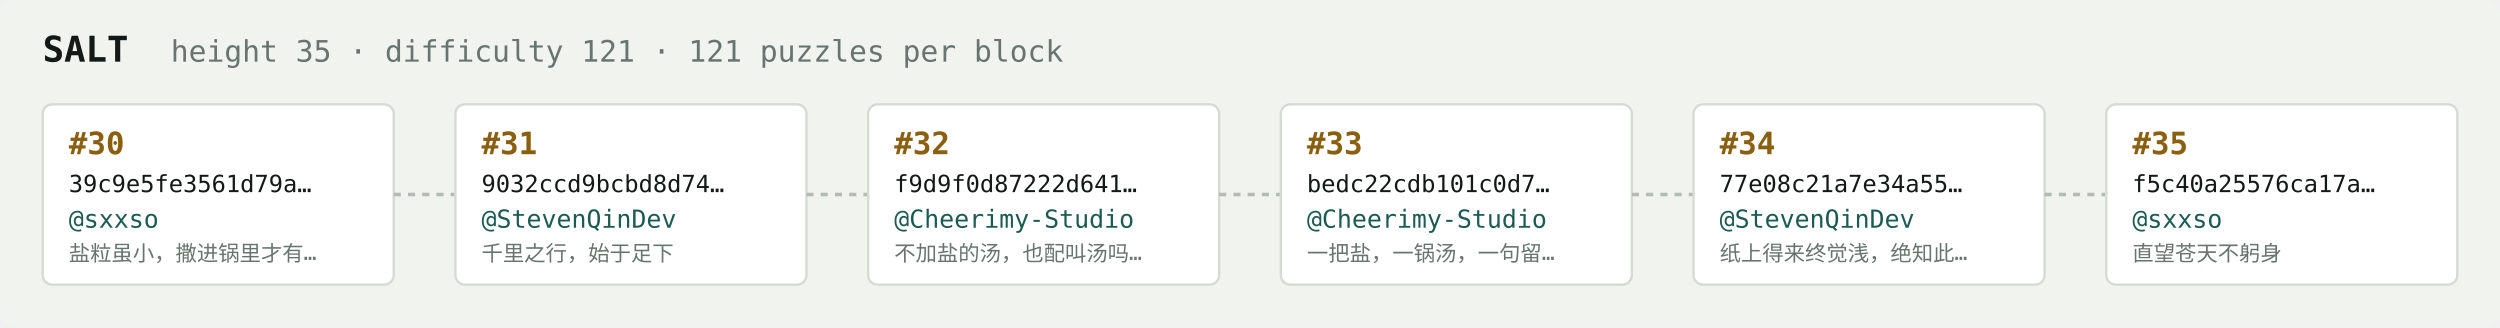
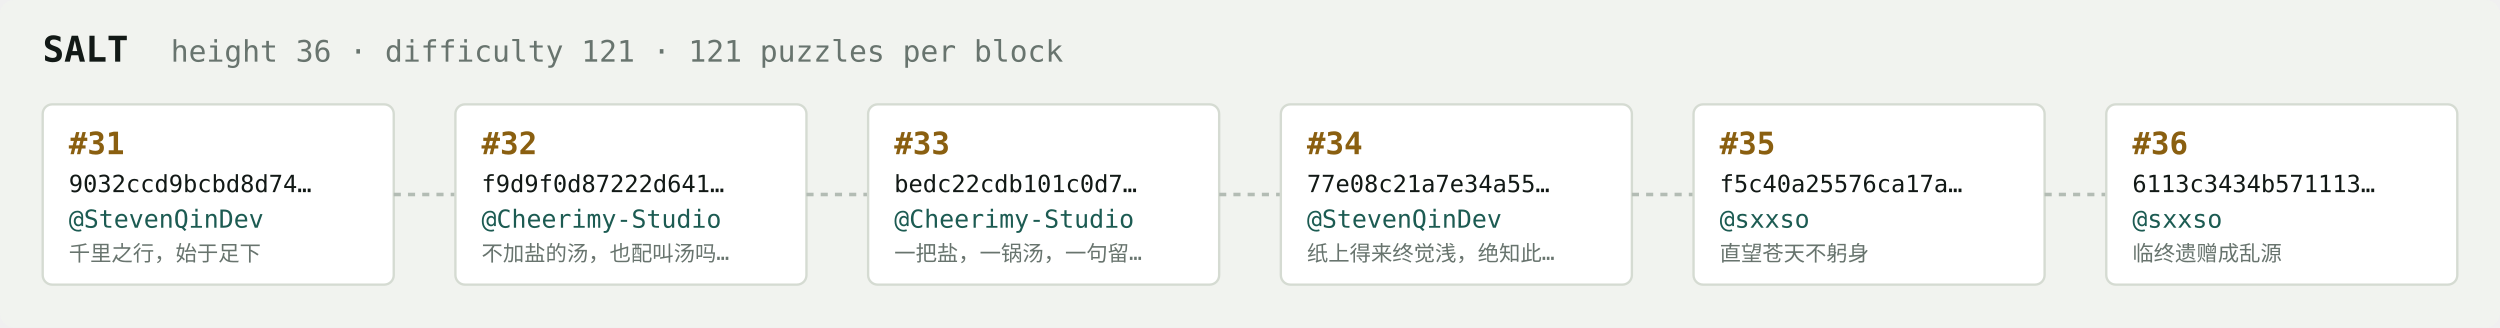
<svg xmlns="http://www.w3.org/2000/svg" width="1054" height="138" viewBox="0 0 1054 138" font-family="ui-monospace,SFMono-Regular,Menlo,monospace">
  <rect fill="#f1f3ef" width="1054" height="138" rx="6" />
  <text x="18" y="26" fill="#121916" font-size="15" font-weight="700">SALT</text>
-   <text x="72" y="26" fill="#68746e" font-size="12.5">height 35 · difficulty 121 · 121 puzzles per block</text>
+   <text x="72" y="26" fill="#68746e" font-size="12.5">height 36 · difficulty 121 · 121 puzzles per block</text>
  <rect x="18" y="44" width="148" height="76" rx="4" fill="#ffffff" stroke="#d5dbd2" stroke-width="1" />
-   <text x="29" y="65" fill="#8a5f10" font-size="13" font-weight="700">#30</text>
-   <text x="29" y="81" fill="#121916" font-size="10">39c9e5fe3561d79a…</text>
-   <text x="29" y="96" fill="#1c5b52" font-size="10.5">@sxxso</text>
-   <text x="29" y="110" fill="#68746e" font-size="9">盐粒虽小，撒进锅里才有…</text>
+   <text x="29" y="65" fill="#8a5f10" font-size="13" font-weight="700">#31</text>
+   <text x="29" y="81" fill="#121916" font-size="10">9032ccd9bcbd8d74…</text>
+   <text x="29" y="96" fill="#1c5b52" font-size="10.5">@StevenQinDev</text>
+   <text x="29" y="110" fill="#68746e" font-size="9">千里之行，始于足下</text>
  <line x1="166" y1="82.0" x2="192" y2="82.0" stroke="#b3bcb4" stroke-width="1.5" stroke-dasharray="3 3" />
  <rect x="192" y="44" width="148" height="76" rx="4" fill="#ffffff" stroke="#d5dbd2" stroke-width="1" />
-   <text x="203" y="65" fill="#8a5f10" font-size="13" font-weight="700">#31</text>
-   <text x="203" y="81" fill="#121916" font-size="10">9032ccd9bcbd8d74…</text>
-   <text x="203" y="96" fill="#1c5b52" font-size="10.5">@StevenQinDev</text>
-   <text x="203" y="110" fill="#68746e" font-size="9">千里之行，始于足下</text>
+   <text x="203" y="65" fill="#8a5f10" font-size="13" font-weight="700">#32</text>
+   <text x="203" y="81" fill="#121916" font-size="10">f9d9f0d87222d641…</text>
+   <text x="203" y="96" fill="#1c5b52" font-size="10.5">@Cheerimy-Studio</text>
+   <text x="203" y="110" fill="#68746e" font-size="9">不加盐的汤，也配叫汤吗…</text>
  <line x1="340" y1="82.0" x2="366" y2="82.0" stroke="#b3bcb4" stroke-width="1.5" stroke-dasharray="3 3" />
  <rect x="366" y="44" width="148" height="76" rx="4" fill="#ffffff" stroke="#d5dbd2" stroke-width="1" />
-   <text x="377" y="65" fill="#8a5f10" font-size="13" font-weight="700">#32</text>
-   <text x="377" y="81" fill="#121916" font-size="10">f9d9f0d87222d641…</text>
+   <text x="377" y="65" fill="#8a5f10" font-size="13" font-weight="700">#33</text>
+   <text x="377" y="81" fill="#121916" font-size="10">bedc22cdb101c0d7…</text>
  <text x="377" y="96" fill="#1c5b52" font-size="10.5">@Cheerimy-Studio</text>
-   <text x="377" y="110" fill="#68746e" font-size="9">不加盐的汤，也配叫汤吗…</text>
+   <text x="377" y="110" fill="#68746e" font-size="9">一把盐，一锅汤，一句留…</text>
  <line x1="514" y1="82.0" x2="540" y2="82.0" stroke="#b3bcb4" stroke-width="1.5" stroke-dasharray="3 3" />
  <rect x="540" y="44" width="148" height="76" rx="4" fill="#ffffff" stroke="#d5dbd2" stroke-width="1" />
-   <text x="551" y="65" fill="#8a5f10" font-size="13" font-weight="700">#33</text>
-   <text x="551" y="81" fill="#121916" font-size="10">bedc22cdb101c0d7…</text>
-   <text x="551" y="96" fill="#1c5b52" font-size="10.5">@Cheerimy-Studio</text>
-   <text x="551" y="110" fill="#68746e" font-size="9">一把盐，一锅汤，一句留…</text>
+   <text x="551" y="65" fill="#8a5f10" font-size="13" font-weight="700">#34</text>
+   <text x="551" y="81" fill="#121916" font-size="10">77e08c21a7e34a55…</text>
+   <text x="551" y="96" fill="#1c5b52" font-size="10.5">@StevenQinDev</text>
+   <text x="551" y="110" fill="#68746e" font-size="9">纸上得来终觉浅，绝知此…</text>
  <line x1="688" y1="82.0" x2="714" y2="82.0" stroke="#b3bcb4" stroke-width="1.5" stroke-dasharray="3 3" />
  <rect x="714" y="44" width="148" height="76" rx="4" fill="#ffffff" stroke="#d5dbd2" stroke-width="1" />
-   <text x="725" y="65" fill="#8a5f10" font-size="13" font-weight="700">#34</text>
-   <text x="725" y="81" fill="#121916" font-size="10">77e08c21a7e34a55…</text>
-   <text x="725" y="96" fill="#1c5b52" font-size="10.5">@StevenQinDev</text>
-   <text x="725" y="110" fill="#68746e" font-size="9">纸上得来终觉浅，绝知此…</text>
+   <text x="725" y="65" fill="#8a5f10" font-size="13" font-weight="700">#35</text>
+   <text x="725" y="81" fill="#121916" font-size="10">f5c40a25576ca17a…</text>
+   <text x="725" y="96" fill="#1c5b52" font-size="10.5">@sxxso</text>
+   <text x="725" y="110" fill="#68746e" font-size="9">直望苍天不躬身</text>
  <line x1="862" y1="82.0" x2="888" y2="82.0" stroke="#b3bcb4" stroke-width="1.5" stroke-dasharray="3 3" />
  <rect x="888" y="44" width="148" height="76" rx="4" fill="#ffffff" stroke="#d5dbd2" stroke-width="1" />
-   <text x="899" y="65" fill="#8a5f10" font-size="13" font-weight="700">#35</text>
-   <text x="899" y="81" fill="#121916" font-size="10">f5c40a25576ca17a…</text>
+   <text x="899" y="65" fill="#8a5f10" font-size="13" font-weight="700">#36</text>
+   <text x="899" y="81" fill="#121916" font-size="10">6113c3434b571113…</text>
  <text x="899" y="96" fill="#1c5b52" font-size="10.5">@sxxso</text>
-   <text x="899" y="110" fill="#68746e" font-size="9">直望苍天不躬身</text>
+   <text x="899" y="110" fill="#68746e" font-size="9">临终遗赠成乱源</text>
</svg>
